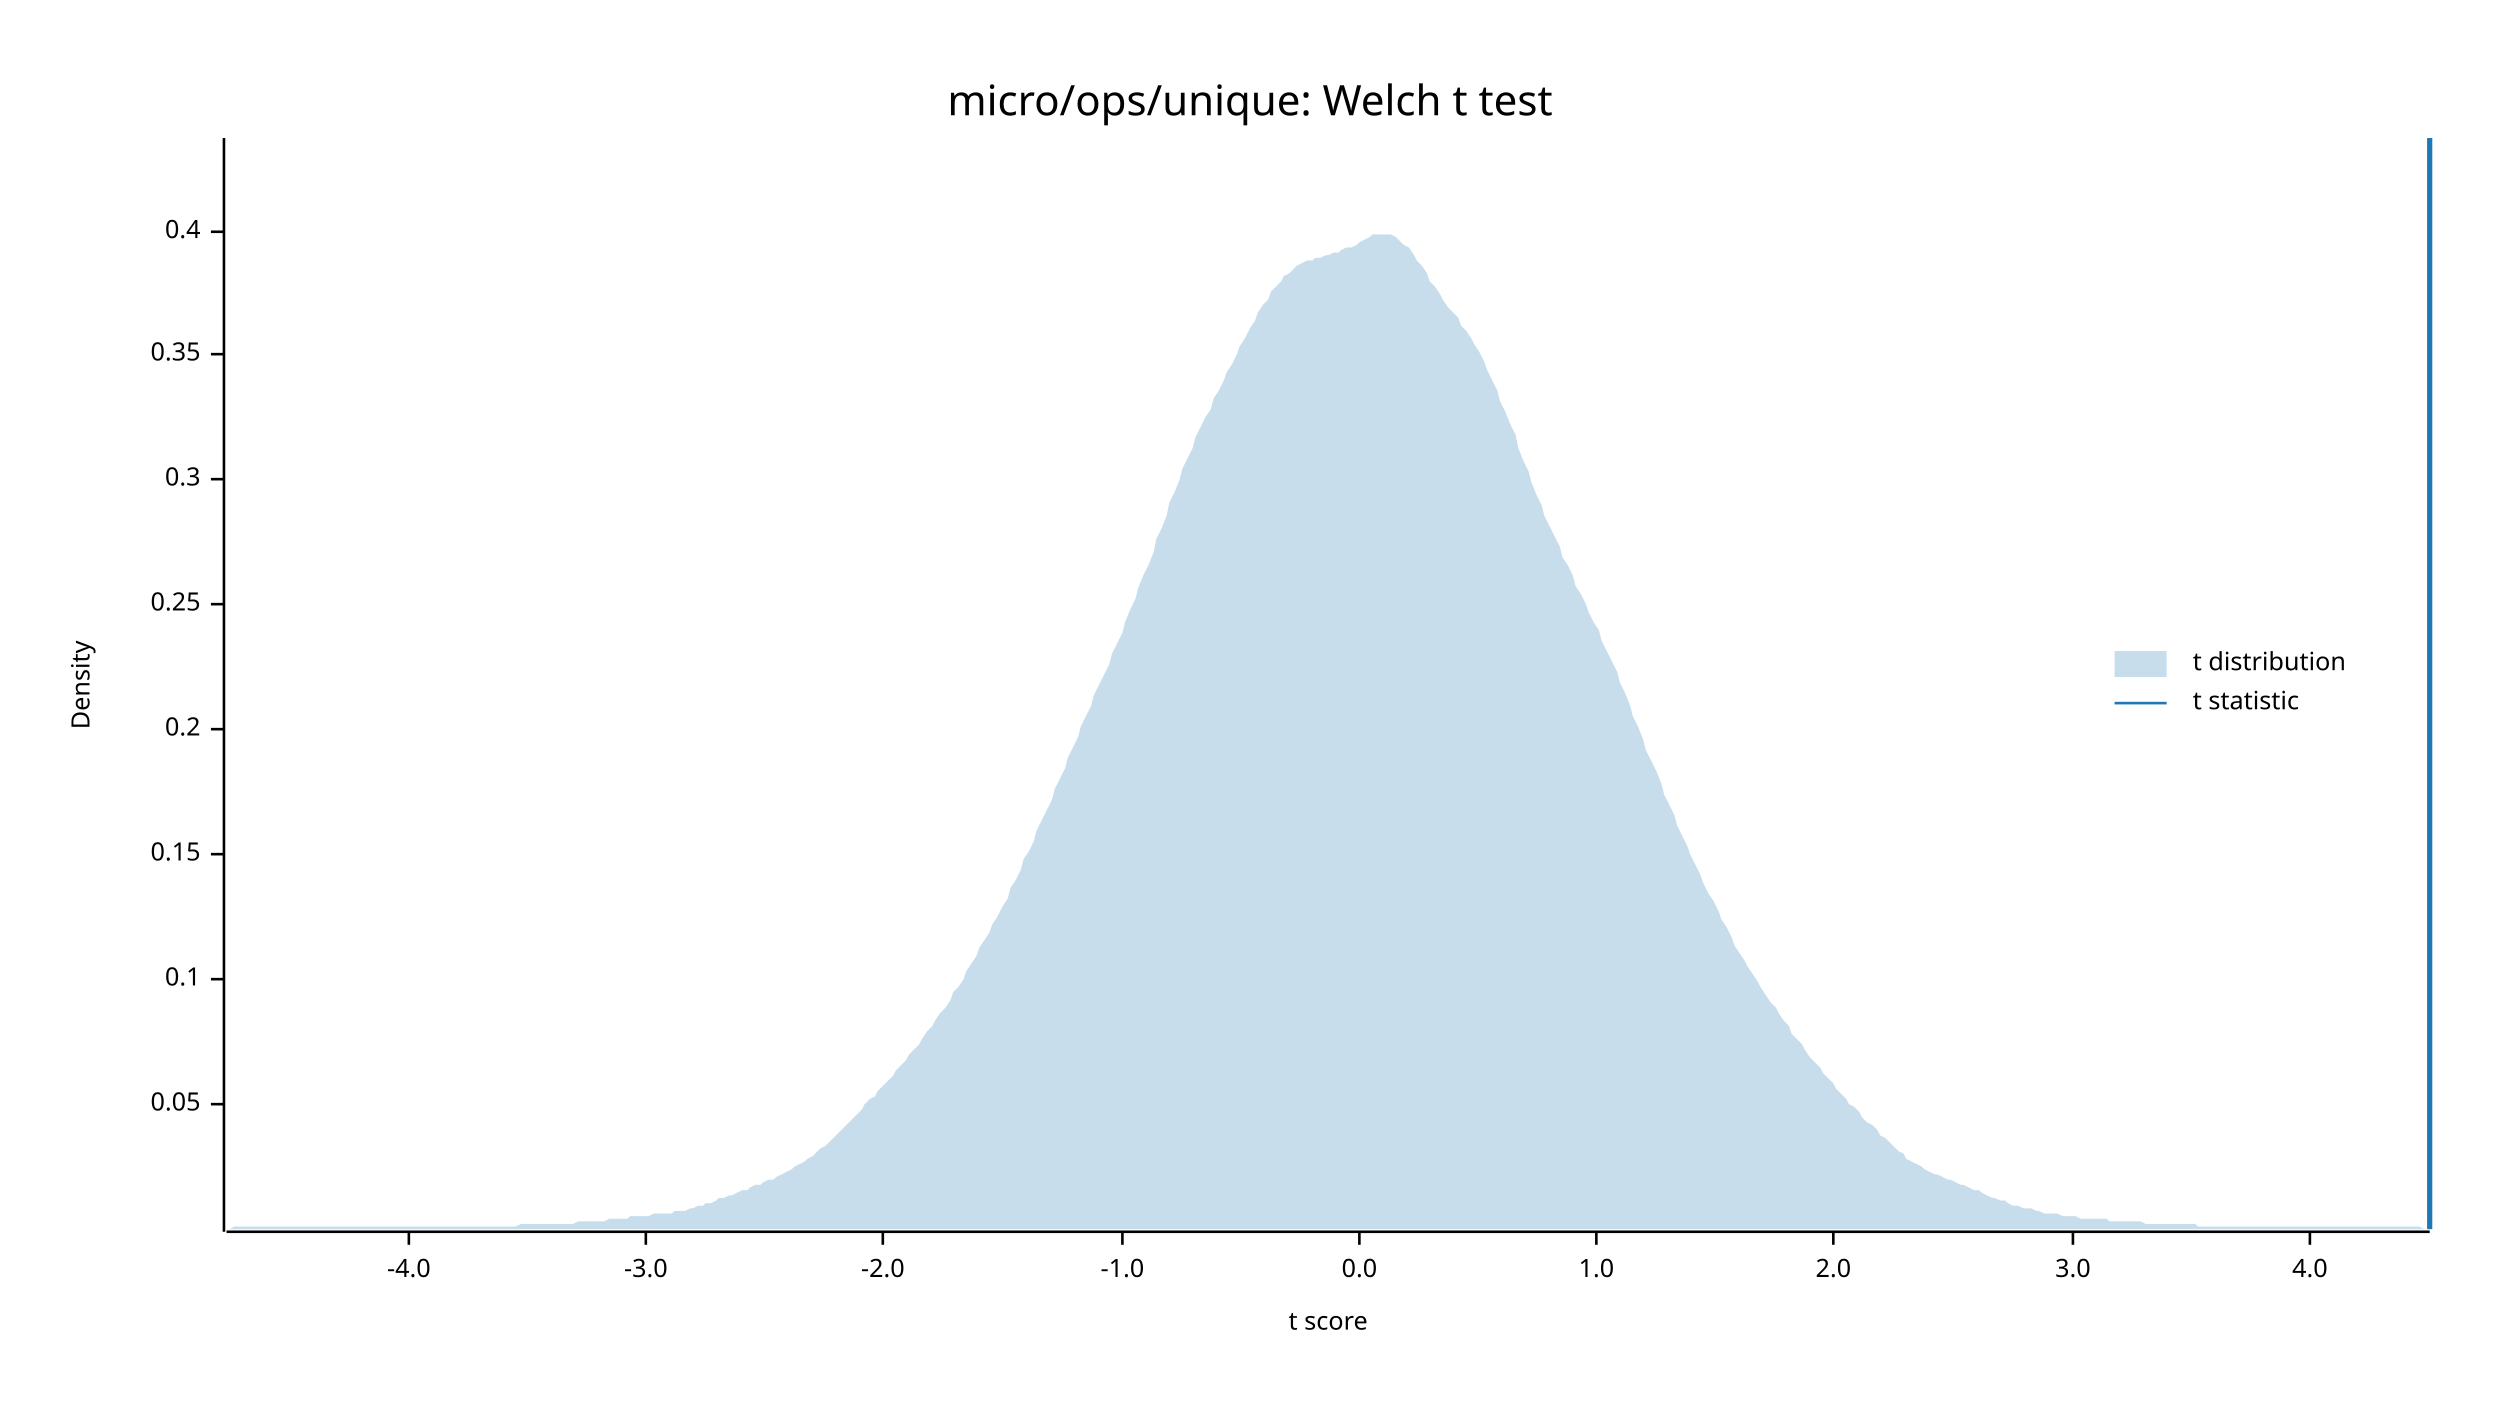
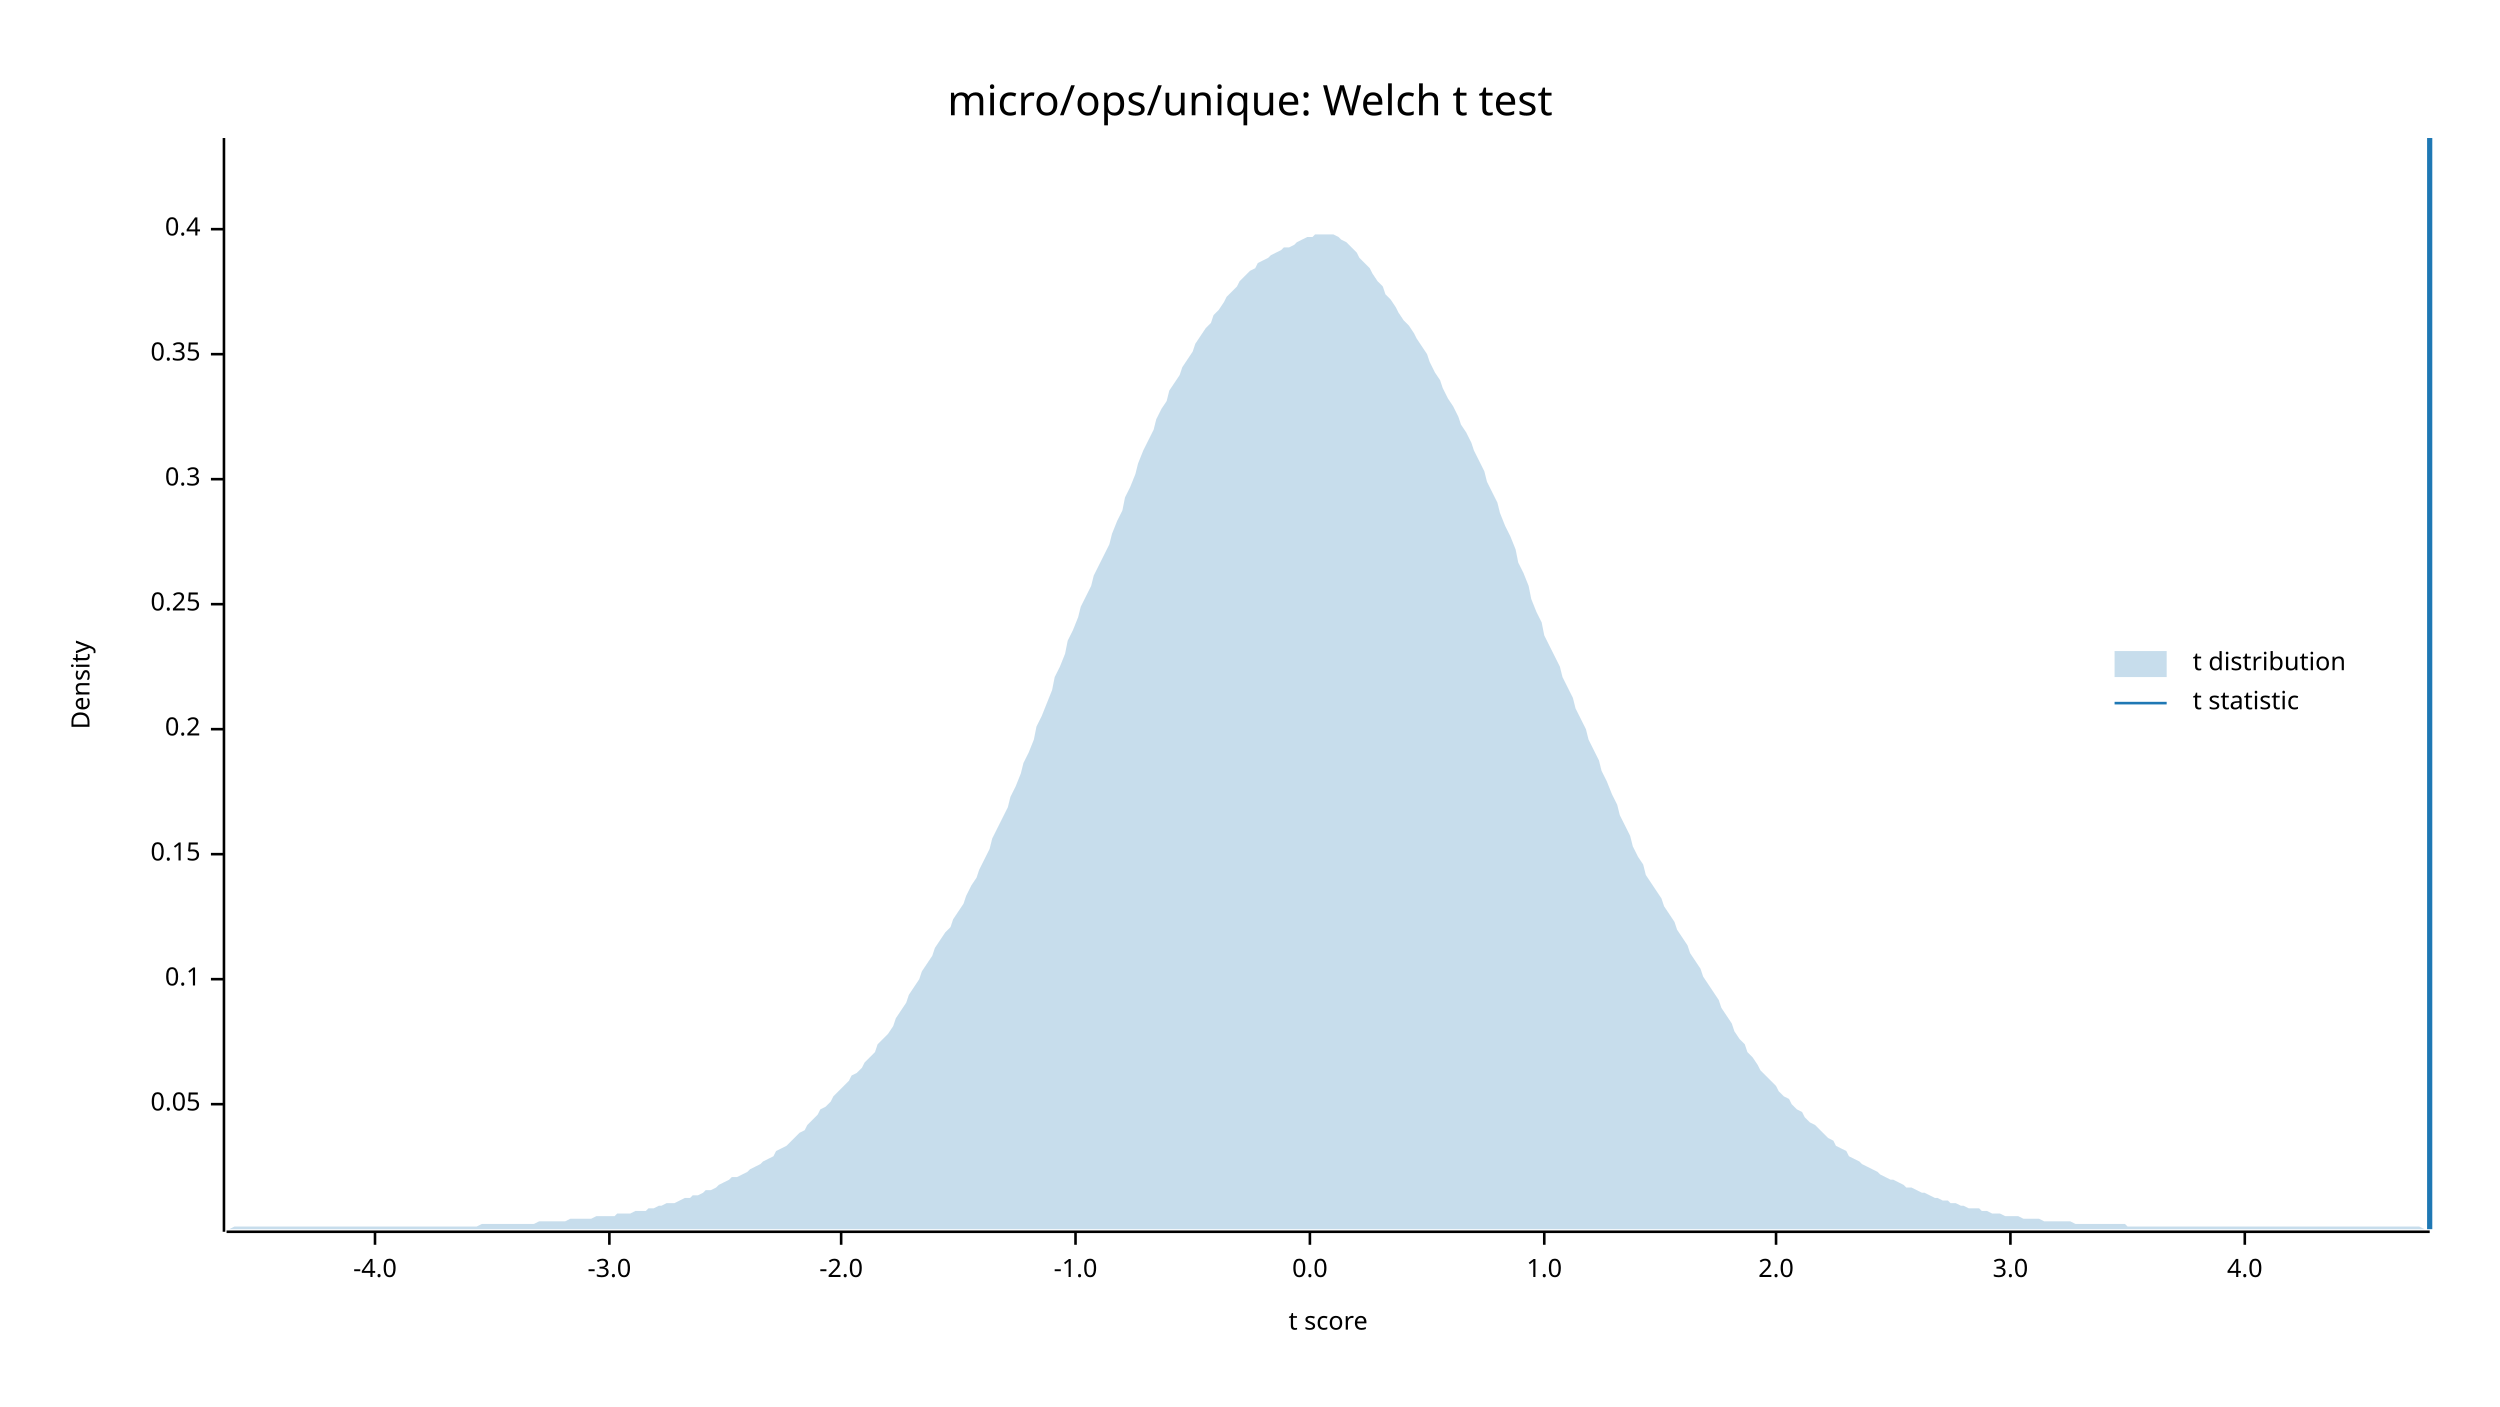
<svg xmlns="http://www.w3.org/2000/svg" width="960" height="540" viewBox="0 0 960 540">
  <text x="480" y="32" dy="0.76em" text-anchor="middle" font-family="sans-serif" font-size="16.129" opacity="1" fill="#000000">
micro/ops/unique: Welch t test
</text>
  <text x="27" y="263" dy="0.76em" text-anchor="middle" font-family="sans-serif" font-size="9.677" opacity="1" fill="#000000" transform="rotate(270, 27, 263)">
Density
</text>
  <text x="510" y="513" dy="-0.5ex" text-anchor="middle" font-family="sans-serif" font-size="9.677" opacity="1" fill="#000000">
t score
</text>
  <polyline fill="none" opacity="1" stroke="#000000" stroke-width="1" points="86,53 86,473 " />
  <text x="77" y="424" dy="0.5ex" text-anchor="end" font-family="sans-serif" font-size="9.677" opacity="1" fill="#000000">
0.05
</text>
  <polyline fill="none" opacity="1" stroke="#000000" stroke-width="1" points="81,424 86,424 " />
  <text x="77" y="376" dy="0.5ex" text-anchor="end" font-family="sans-serif" font-size="9.677" opacity="1" fill="#000000">
0.1
</text>
  <polyline fill="none" opacity="1" stroke="#000000" stroke-width="1" points="81,376 86,376 " />
  <text x="77" y="328" dy="0.5ex" text-anchor="end" font-family="sans-serif" font-size="9.677" opacity="1" fill="#000000">
0.15
</text>
  <polyline fill="none" opacity="1" stroke="#000000" stroke-width="1" points="81,328 86,328 " />
  <text x="77" y="280" dy="0.5ex" text-anchor="end" font-family="sans-serif" font-size="9.677" opacity="1" fill="#000000">
0.2
</text>
  <polyline fill="none" opacity="1" stroke="#000000" stroke-width="1" points="81,280 86,280 " />
  <text x="77" y="232" dy="0.5ex" text-anchor="end" font-family="sans-serif" font-size="9.677" opacity="1" fill="#000000">
0.25
</text>
  <polyline fill="none" opacity="1" stroke="#000000" stroke-width="1" points="81,232 86,232 " />
  <text x="77" y="184" dy="0.5ex" text-anchor="end" font-family="sans-serif" font-size="9.677" opacity="1" fill="#000000">
0.3
</text>
  <polyline fill="none" opacity="1" stroke="#000000" stroke-width="1" points="81,184 86,184 " />
  <text x="77" y="136" dy="0.5ex" text-anchor="end" font-family="sans-serif" font-size="9.677" opacity="1" fill="#000000">
0.35
</text>
  <polyline fill="none" opacity="1" stroke="#000000" stroke-width="1" points="81,136 86,136 " />
-   <text x="77" y="89" dy="0.5ex" text-anchor="end" font-family="sans-serif" font-size="9.677" opacity="1" fill="#000000">
+   <text x="77" y="88" dy="0.5ex" text-anchor="end" font-family="sans-serif" font-size="9.677" opacity="1" fill="#000000">
0.4
</text>
-   <polyline fill="none" opacity="1" stroke="#000000" stroke-width="1" points="81,89 86,89 " />
+   <polyline fill="none" opacity="1" stroke="#000000" stroke-width="1" points="81,88 86,88 " />
  <polyline fill="none" opacity="1" stroke="#000000" stroke-width="1" points="87,473 933,473 " />
-   <text x="157" y="483" dy="0.76em" text-anchor="middle" font-family="sans-serif" font-size="9.677" opacity="1" fill="#000000">
+   <text x="144" y="483" dy="0.76em" text-anchor="middle" font-family="sans-serif" font-size="9.677" opacity="1" fill="#000000">
-4.0
</text>
-   <polyline fill="none" opacity="1" stroke="#000000" stroke-width="1" points="157,473 157,478 " />
-   <text x="248" y="483" dy="0.76em" text-anchor="middle" font-family="sans-serif" font-size="9.677" opacity="1" fill="#000000">
+   <polyline fill="none" opacity="1" stroke="#000000" stroke-width="1" points="144,473 144,478 " />
+   <text x="234" y="483" dy="0.76em" text-anchor="middle" font-family="sans-serif" font-size="9.677" opacity="1" fill="#000000">
-3.0
</text>
-   <polyline fill="none" opacity="1" stroke="#000000" stroke-width="1" points="248,473 248,478 " />
-   <text x="339" y="483" dy="0.76em" text-anchor="middle" font-family="sans-serif" font-size="9.677" opacity="1" fill="#000000">
+   <polyline fill="none" opacity="1" stroke="#000000" stroke-width="1" points="234,473 234,478 " />
+   <text x="323" y="483" dy="0.76em" text-anchor="middle" font-family="sans-serif" font-size="9.677" opacity="1" fill="#000000">
-2.0
</text>
-   <polyline fill="none" opacity="1" stroke="#000000" stroke-width="1" points="339,473 339,478 " />
-   <text x="431" y="483" dy="0.76em" text-anchor="middle" font-family="sans-serif" font-size="9.677" opacity="1" fill="#000000">
+   <polyline fill="none" opacity="1" stroke="#000000" stroke-width="1" points="323,473 323,478 " />
+   <text x="413" y="483" dy="0.76em" text-anchor="middle" font-family="sans-serif" font-size="9.677" opacity="1" fill="#000000">
-1.0
</text>
-   <polyline fill="none" opacity="1" stroke="#000000" stroke-width="1" points="431,473 431,478 " />
-   <text x="522" y="483" dy="0.76em" text-anchor="middle" font-family="sans-serif" font-size="9.677" opacity="1" fill="#000000">
+   <polyline fill="none" opacity="1" stroke="#000000" stroke-width="1" points="413,473 413,478 " />
+   <text x="503" y="483" dy="0.76em" text-anchor="middle" font-family="sans-serif" font-size="9.677" opacity="1" fill="#000000">
0.0
</text>
-   <polyline fill="none" opacity="1" stroke="#000000" stroke-width="1" points="522,473 522,478 " />
-   <text x="613" y="483" dy="0.76em" text-anchor="middle" font-family="sans-serif" font-size="9.677" opacity="1" fill="#000000">
+   <polyline fill="none" opacity="1" stroke="#000000" stroke-width="1" points="503,473 503,478 " />
+   <text x="593" y="483" dy="0.76em" text-anchor="middle" font-family="sans-serif" font-size="9.677" opacity="1" fill="#000000">
1.0
</text>
-   <polyline fill="none" opacity="1" stroke="#000000" stroke-width="1" points="613,473 613,478 " />
-   <text x="704" y="483" dy="0.76em" text-anchor="middle" font-family="sans-serif" font-size="9.677" opacity="1" fill="#000000">
+   <polyline fill="none" opacity="1" stroke="#000000" stroke-width="1" points="593,473 593,478 " />
+   <text x="682" y="483" dy="0.76em" text-anchor="middle" font-family="sans-serif" font-size="9.677" opacity="1" fill="#000000">
2.0
</text>
-   <polyline fill="none" opacity="1" stroke="#000000" stroke-width="1" points="704,473 704,478 " />
-   <text x="796" y="483" dy="0.76em" text-anchor="middle" font-family="sans-serif" font-size="9.677" opacity="1" fill="#000000">
+   <polyline fill="none" opacity="1" stroke="#000000" stroke-width="1" points="682,473 682,478 " />
+   <text x="772" y="483" dy="0.76em" text-anchor="middle" font-family="sans-serif" font-size="9.677" opacity="1" fill="#000000">
3.0
</text>
-   <polyline fill="none" opacity="1" stroke="#000000" stroke-width="1" points="796,473 796,478 " />
-   <text x="887" y="483" dy="0.76em" text-anchor="middle" font-family="sans-serif" font-size="9.677" opacity="1" fill="#000000">
+   <polyline fill="none" opacity="1" stroke="#000000" stroke-width="1" points="772,473 772,478 " />
+   <text x="862" y="483" dy="0.76em" text-anchor="middle" font-family="sans-serif" font-size="9.677" opacity="1" fill="#000000">
4.0
</text>
-   <polyline fill="none" opacity="1" stroke="#000000" stroke-width="1" points="887,473 887,478 " />
-   <polygon opacity="0.25" fill="#1F78B4" points="87,472 88,472 90,471 92,471 93,471 95,471 97,471 98,471 100,471 102,471 103,471 105,471 107,471 109,471 110,471 112,471 114,471 115,471 117,471 119,471 120,471 122,471 124,471 125,471 127,471 129,471 131,471 132,471 134,471 136,471 137,471 139,471 141,471 142,471 144,471 146,471 148,471 149,471 151,471 153,471 154,471 156,471 158,471 159,471 161,471 163,471 164,471 166,471 168,471 170,471 171,471 173,471 175,471 176,471 178,471 180,471 181,471 183,471 185,471 187,471 188,471 190,471 192,471 193,471 195,471 197,471 198,471 200,470 202,470 203,470 205,470 207,470 209,470 210,470 212,470 214,470 215,470 217,470 219,470 220,470 222,469 224,469 226,469 227,469 229,469 231,469 232,469 234,468 236,468 237,468 239,468 241,468 242,467 244,467 246,467 248,467 249,467 251,466 253,466 254,466 256,466 258,466 259,465 261,465 263,465 265,464 266,464 268,463 270,463 271,462 273,462 275,461 276,460 278,460 280,459 281,459 283,458 285,457 287,457 288,456 290,455 292,455 293,454 295,453 297,453 298,452 300,451 302,450 304,449 305,448 307,447 309,446 310,445 312,444 314,442 315,441 317,440 319,438 320,437 322,435 324,433 326,431 327,430 329,428 331,426 332,424 334,422 336,421 337,419 339,417 341,415 343,413 344,411 346,409 348,407 349,405 351,403 353,401 354,399 356,396 358,394 359,392 361,389 363,387 365,384 366,381 368,379 370,376 371,373 373,370 375,367 376,364 378,361 380,358 381,355 383,352 385,348 387,345 388,341 390,338 392,334 393,330 395,327 397,323 398,319 400,315 402,311 404,307 405,303 407,299 409,295 410,291 412,287 414,283 415,279 417,275 419,271 420,267 422,263 424,259 426,255 427,251 429,247 431,243 432,239 434,234 436,230 437,226 439,221 441,217 443,212 444,207 446,203 448,198 449,193 451,189 453,184 454,180 456,176 458,172 459,168 461,164 463,160 465,157 466,153 468,150 470,146 471,143 473,140 475,136 476,133 478,130 480,126 482,123 483,120 485,117 487,115 488,112 490,110 492,108 493,106 495,105 497,103 498,102 500,101 502,100 504,100 505,99 507,99 509,98 510,98 512,97 514,97 515,96 517,95 519,95 521,94 522,93 524,92 526,91 527,90 529,90 531,90 532,90 534,90 536,91 537,92 539,94 541,95 543,98 544,100 546,102 548,105 549,108 551,110 553,113 554,115 556,118 558,120 560,122 561,125 563,127 565,130 566,132 568,135 570,139 571,142 573,146 575,150 576,154 578,158 580,163 582,167 583,172 585,177 587,181 588,185 590,190 592,194 593,198 595,202 597,206 599,210 600,214 602,217 604,221 605,225 607,228 609,232 610,235 612,239 614,242 615,246 617,250 619,254 621,258 622,262 624,266 626,271 627,275 629,279 631,284 632,288 634,292 636,296 638,301 639,305 641,309 643,313 644,317 646,321 648,325 649,328 651,332 653,336 654,339 656,343 658,346 660,350 661,353 663,356 665,360 666,363 668,366 670,369 671,371 673,374 675,377 676,379 678,382 680,385 682,387 683,389 685,392 687,394 688,397 690,399 692,401 693,403 695,406 697,408 699,410 700,412 702,414 704,416 705,418 707,420 709,422 710,424 712,425 714,427 715,429 717,431 719,432 721,434 722,436 724,437 726,439 727,440 729,442 731,443 732,445 734,446 736,447 738,448 739,449 741,450 743,451 744,451 746,452 748,453 749,453 751,454 753,455 754,455 756,456 758,457 760,457 761,458 763,459 765,460 766,460 768,461 770,461 771,462 773,463 775,463 777,464 778,464 780,464 782,465 783,465 785,466 787,466 788,466 790,466 792,467 793,467 795,467 797,467 799,468 800,468 802,468 804,468 805,468 807,468 809,468 810,469 812,469 814,469 816,469 817,469 819,469 821,469 822,469 824,470 826,470 827,470 829,470 831,470 832,470 834,470 836,470 838,470 839,470 841,470 843,470 844,471 846,471 848,471 849,471 851,471 853,471 855,471 856,471 858,471 860,471 861,471 863,471 865,471 866,471 868,471 870,471 871,471 873,471 875,471 877,471 878,471 880,471 882,471 883,471 885,471 887,471 888,471 890,471 892,471 894,471 895,471 897,471 899,471 900,471 902,471 904,471 905,471 907,471 909,471 910,471 912,471 914,471 916,471 917,471 919,471 921,471 922,471 924,471 926,471 927,471 929,471 931,472 933,472 933,472 87,472 " />
+   <polyline fill="none" opacity="1" stroke="#000000" stroke-width="1" points="862,473 862,478 " />
+   <polygon opacity="0.25" fill="#1F78B4" points="87,472 88,472 90,471 92,471 93,471 95,471 97,471 98,471 100,471 102,471 103,471 105,471 107,471 109,471 110,471 112,471 114,471 115,471 117,471 119,471 120,471 122,471 124,471 125,471 127,471 129,471 131,471 132,471 134,471 136,471 137,471 139,471 141,471 142,471 144,471 146,471 148,471 149,471 151,471 153,471 154,471 156,471 158,471 159,471 161,471 163,471 164,471 166,471 168,471 170,471 171,471 173,471 175,471 176,471 178,471 180,471 181,471 183,471 185,470 187,470 188,470 190,470 192,470 193,470 195,470 197,470 198,470 200,470 202,470 203,470 205,470 207,469 209,469 210,469 212,469 214,469 215,469 217,469 219,468 220,468 222,468 224,468 226,468 227,468 229,467 231,467 232,467 234,467 236,467 237,466 239,466 241,466 242,466 244,465 246,465 248,465 249,464 251,464 253,463 254,463 256,462 258,462 259,462 261,461 263,460 265,460 266,459 268,459 270,458 271,457 273,457 275,456 276,455 278,454 280,453 281,452 283,452 285,451 287,450 288,449 290,448 292,447 293,446 295,445 297,444 298,442 300,441 302,440 304,438 305,437 307,435 309,434 310,432 312,430 314,428 315,426 317,425 319,423 320,421 322,419 324,417 326,415 327,413 329,412 331,410 332,408 334,406 336,404 337,401 339,399 341,397 343,394 344,391 346,388 348,385 349,382 351,379 353,376 354,373 356,370 358,367 359,364 361,361 363,358 365,356 366,353 368,350 370,347 371,344 373,340 375,337 376,334 378,330 380,326 381,322 383,318 385,314 387,310 388,306 390,302 392,297 393,293 395,289 397,284 398,279 400,275 402,270 404,265 405,260 407,256 409,251 410,246 412,242 414,237 415,233 417,229 419,225 420,221 422,217 424,213 426,209 427,205 429,200 431,196 432,191 434,187 436,182 437,178 439,173 441,169 443,165 444,161 446,157 448,154 449,150 451,147 453,144 454,141 456,138 458,135 459,132 461,129 463,126 465,124 466,121 468,119 470,116 471,114 473,112 475,110 476,108 478,106 480,104 482,103 483,101 485,100 487,99 488,98 490,97 492,96 493,95 495,95 497,94 498,93 500,92 502,91 504,91 505,90 507,90 509,90 510,90 512,90 514,91 515,92 517,93 519,95 521,97 522,99 524,101 526,103 527,105 529,108 531,110 532,113 534,115 536,118 537,120 539,123 541,125 543,128 544,130 546,133 548,136 549,139 551,143 553,146 554,149 556,153 558,156 560,160 561,163 563,166 565,170 566,173 568,177 570,181 571,185 573,189 575,193 576,197 578,202 580,206 582,211 583,216 585,220 587,225 588,230 590,235 592,239 593,244 595,248 597,252 599,256 600,260 602,264 604,268 605,272 607,276 609,280 610,284 612,288 614,292 615,296 617,300 619,305 621,309 622,313 624,317 626,321 627,325 629,329 631,332 632,336 634,339 636,342 638,345 639,348 641,351 643,354 644,357 646,360 648,363 649,366 651,369 653,372 654,375 656,378 658,381 660,384 661,387 663,390 665,393 666,396 668,399 670,401 671,404 673,406 675,409 676,411 678,413 680,415 682,417 683,419 685,421 687,422 688,424 690,426 692,427 693,429 695,431 697,432 699,434 700,435 702,437 704,438 705,440 707,441 709,442 710,444 712,445 714,446 715,447 717,448 719,449 721,450 722,451 724,452 726,453 727,453 729,454 731,455 732,456 734,456 736,457 738,458 739,458 741,459 743,460 744,460 746,461 748,461 749,462 751,462 753,463 754,463 756,464 758,464 760,464 761,465 763,465 765,466 766,466 768,466 770,467 771,467 773,467 775,467 777,468 778,468 780,468 782,468 783,468 785,469 787,469 788,469 790,469 792,469 793,469 795,469 797,470 799,470 800,470 802,470 804,470 805,470 807,470 809,470 810,470 812,470 814,470 816,470 817,471 819,471 821,471 822,471 824,471 826,471 827,471 829,471 831,471 832,471 834,471 836,471 838,471 839,471 841,471 843,471 844,471 846,471 848,471 849,471 851,471 853,471 855,471 856,471 858,471 860,471 861,471 863,471 865,471 866,471 868,471 870,471 871,471 873,471 875,471 877,471 878,471 880,471 882,471 883,471 885,471 887,471 888,471 890,471 892,471 894,471 895,471 897,471 899,471 900,471 902,471 904,471 905,471 907,471 909,471 910,471 912,471 914,471 916,471 917,471 919,471 921,471 922,471 924,471 926,471 927,471 929,471 931,472 933,472 933,472 87,472 " />
  <polyline fill="none" opacity="1" stroke="#1F78B4" stroke-width="2" points="933,472 933,53 " />
  <text x="842" y="250" dy="0.76em" text-anchor="start" font-family="sans-serif" font-size="9.677" opacity="1" fill="#000000">
t distribution
</text>
  <text x="842" y="265" dy="0.76em" text-anchor="start" font-family="sans-serif" font-size="9.677" opacity="1" fill="#000000">
t statistic
</text>
  <rect x="812" y="250" width="20" height="10" opacity="0.25" fill="#1F78B4" stroke="none" />
  <polyline fill="none" opacity="1" stroke="#1F78B4" stroke-width="1" points="812,270 832,270 " />
</svg>
